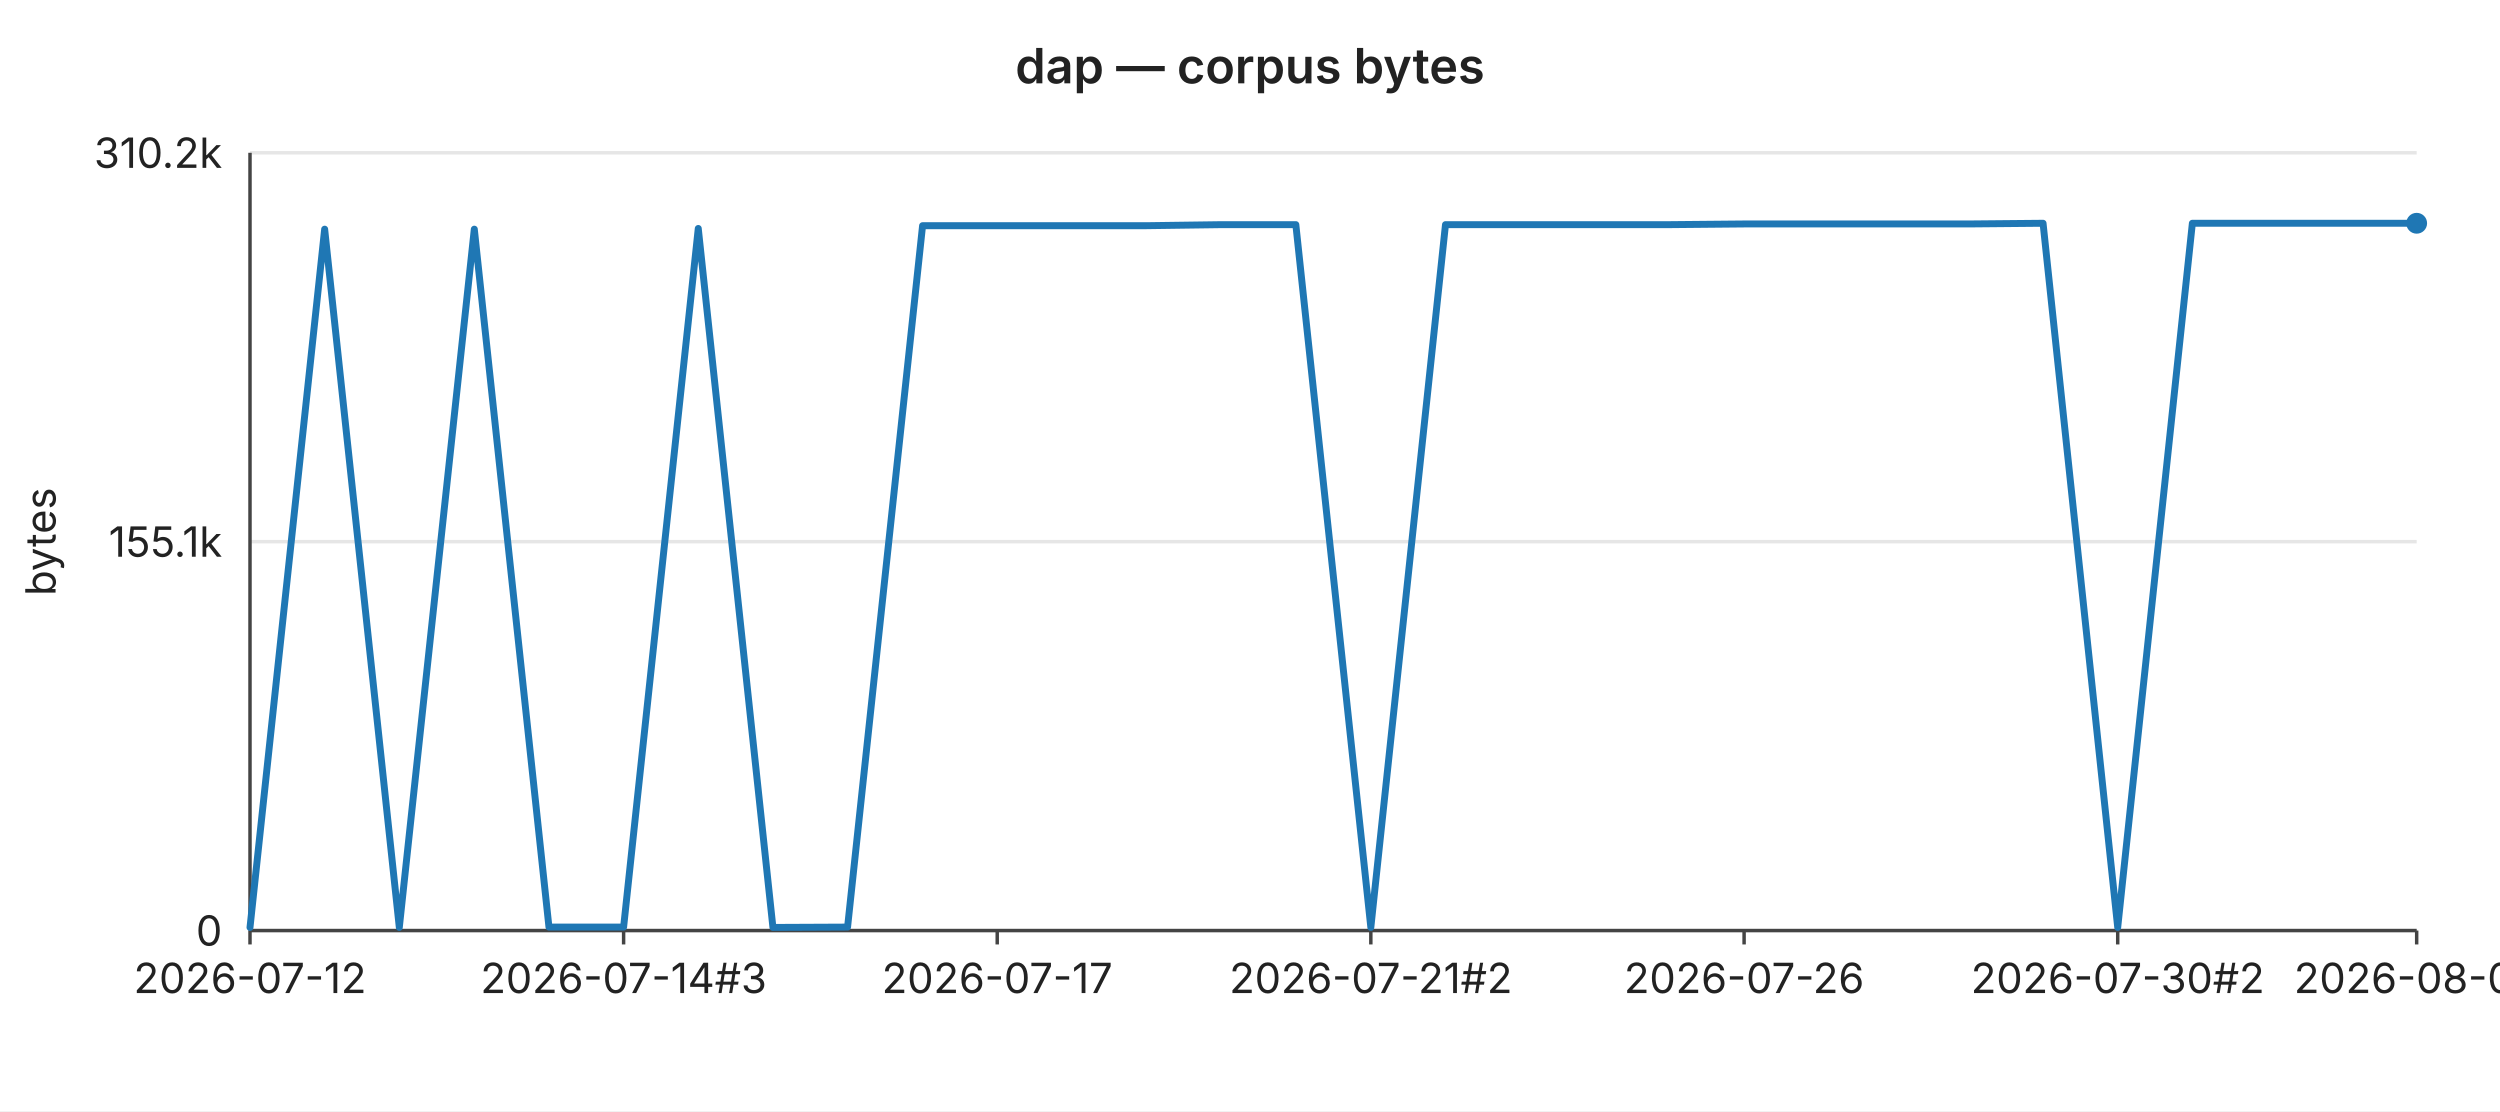
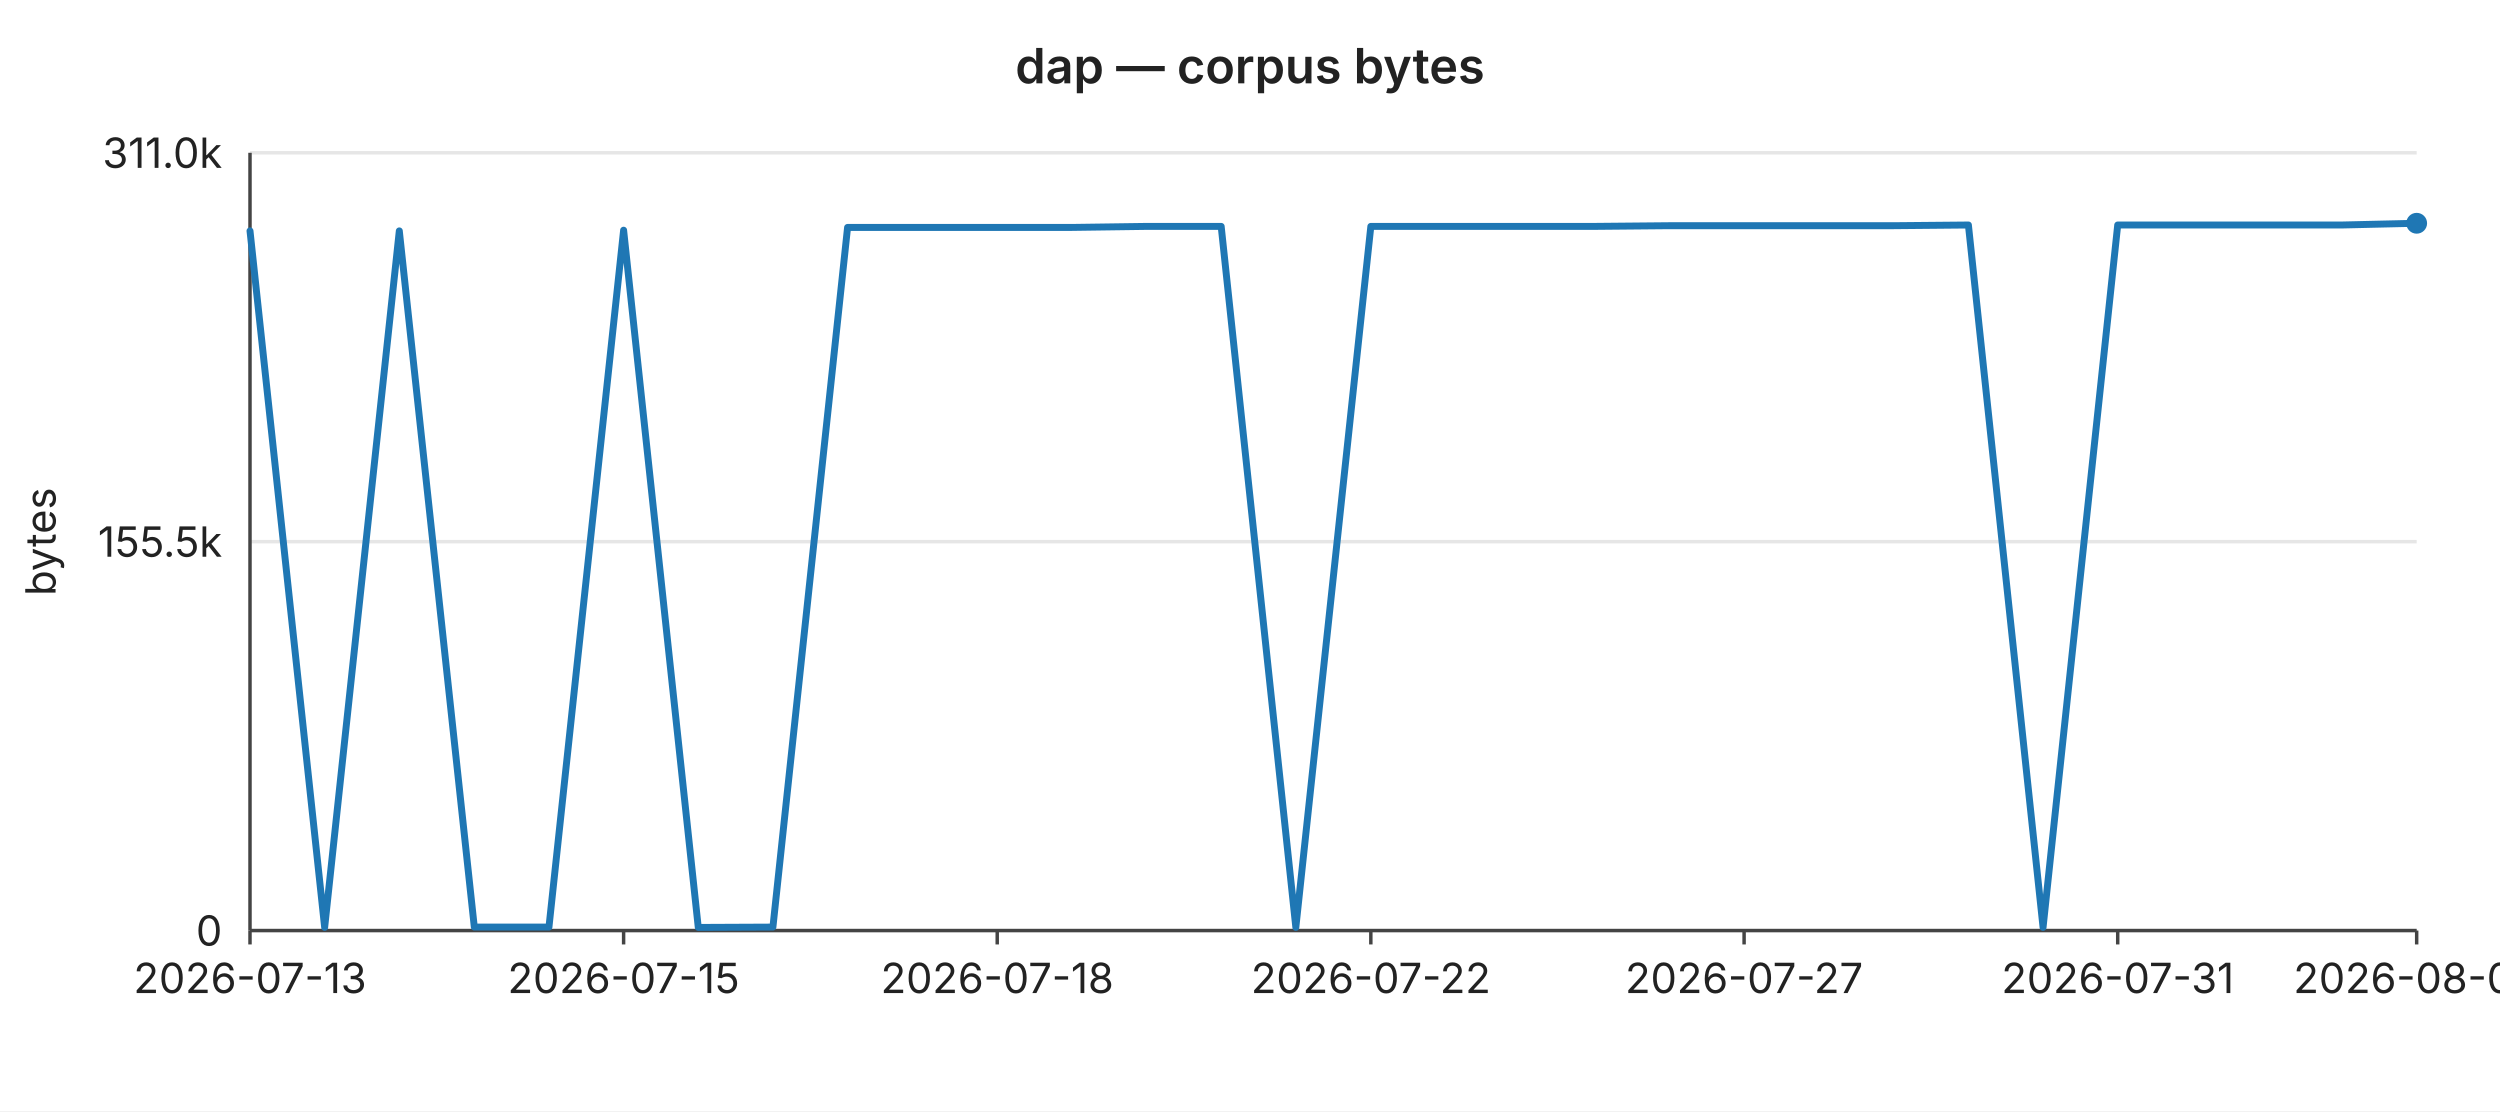
<svg xmlns="http://www.w3.org/2000/svg" width="720" height="320" viewBox="0 0 720 320" font-family="-apple-system,BlinkMacSystemFont,Segoe UI,sans-serif" font-size="12">
  <rect width="720" height="320" fill="#ffffff" />
  <text x="360" y="24" text-anchor="middle" font-size="14" font-weight="600" fill="#222">dap — corpus bytes</text>
  <line x1="72" y1="44.0" x2="696" y2="44.0" stroke="#e6e6e6" stroke-width="1" />
-   <text x="64" y="44.0" text-anchor="end" dominant-baseline="middle" fill="#222">310.2k</text>
+   <text x="64" y="44.0" text-anchor="end" dominant-baseline="middle" fill="#222">311.0k</text>
  <line x1="72" y1="156.0" x2="696" y2="156.0" stroke="#e6e6e6" stroke-width="1" />
-   <text x="64" y="156.0" text-anchor="end" dominant-baseline="middle" fill="#222">155.1k</text>
+   <text x="64" y="156.0" text-anchor="end" dominant-baseline="middle" fill="#222">155.5k</text>
  <line x1="72" y1="268.0" x2="696" y2="268.0" stroke="#e6e6e6" stroke-width="1" />
  <text x="64" y="268.0" text-anchor="end" dominant-baseline="middle" fill="#222">0</text>
  <text x="16" y="156" text-anchor="middle" fill="#222" transform="rotate(-90 16 156)">bytes</text>
  <line x1="72" y1="44" x2="72" y2="268" stroke="#444" stroke-width="1" />
  <line x1="72" y1="268" x2="696" y2="268" stroke="#444" stroke-width="1" />
  <line x1="72.0" y1="268" x2="72.0" y2="272" stroke="#444" stroke-width="1" />
-   <text x="72.0" y="286" text-anchor="middle" fill="#222">2026-07-12</text>
+   <text x="72.0" y="286" text-anchor="middle" fill="#222">2026-07-13</text>
  <line x1="179.6" y1="268" x2="179.6" y2="272" stroke="#444" stroke-width="1" />
-   <text x="179.6" y="286" text-anchor="middle" fill="#222">2026-07-14#3</text>
+   <text x="179.6" y="286" text-anchor="middle" fill="#222">2026-07-15</text>
  <line x1="287.2" y1="268" x2="287.2" y2="272" stroke="#444" stroke-width="1" />
-   <text x="287.2" y="286" text-anchor="middle" fill="#222">2026-07-17</text>
+   <text x="287.2" y="286" text-anchor="middle" fill="#222">2026-07-18</text>
  <line x1="394.8" y1="268" x2="394.8" y2="272" stroke="#444" stroke-width="1" />
-   <text x="394.8" y="286" text-anchor="middle" fill="#222">2026-07-21#2</text>
+   <text x="394.8" y="286" text-anchor="middle" fill="#222">2026-07-22</text>
  <line x1="502.3" y1="268" x2="502.3" y2="272" stroke="#444" stroke-width="1" />
-   <text x="502.3" y="286" text-anchor="middle" fill="#222">2026-07-26</text>
+   <text x="502.3" y="286" text-anchor="middle" fill="#222">2026-07-27</text>
  <line x1="609.9" y1="268" x2="609.9" y2="272" stroke="#444" stroke-width="1" />
-   <text x="609.9" y="286" text-anchor="middle" fill="#222">2026-07-30#2</text>
+   <text x="609.9" y="286" text-anchor="middle" fill="#222">2026-07-31</text>
  <line x1="696.0" y1="268" x2="696.0" y2="272" stroke="#444" stroke-width="1" />
-   <text x="696.0" y="286" text-anchor="middle" fill="#222">2026-08-03</text>
-   <polyline fill="none" stroke="#1f77b4" stroke-width="2" stroke-linejoin="round" stroke-linecap="round" points="72.0,267.1 93.5,66.0 115.0,267.1 136.6,66.0 158.1,267.0 179.6,267.0 201.1,65.8 222.6,267.1 244.1,267.0 265.7,65.0 287.2,65.0 308.7,65.0 330.2,65.0 351.7,64.7 373.2,64.7 394.8,267.1 416.3,64.7 437.8,64.7 459.3,64.7 480.8,64.7 502.3,64.5 523.9,64.5 545.4,64.5 566.9,64.5 588.4,64.3 609.9,267.1 631.4,64.3 653.0,64.3 674.5,64.3 696.0,64.3" />
+   <text x="696.0" y="286" text-anchor="middle" fill="#222">2026-08-04</text>
+   <polyline fill="none" stroke="#1f77b4" stroke-width="2" stroke-linejoin="round" stroke-linecap="round" points="72.0,66.5 93.5,267.1 115.0,66.5 136.6,267.0 158.1,267.0 179.6,66.3 201.1,267.1 222.6,267.0 244.1,65.5 265.7,65.5 287.2,65.5 308.7,65.5 330.2,65.2 351.7,65.2 373.2,267.1 394.8,65.2 416.3,65.2 437.8,65.2 459.3,65.2 480.8,65.0 502.3,65.0 523.9,65.0 545.4,65.0 566.9,64.8 588.4,267.1 609.9,64.8 631.4,64.8 653.0,64.8 674.5,64.8 696.0,64.3" />
  <circle cx="696.0" cy="64.3" r="3" fill="#1f77b4" />
</svg>
